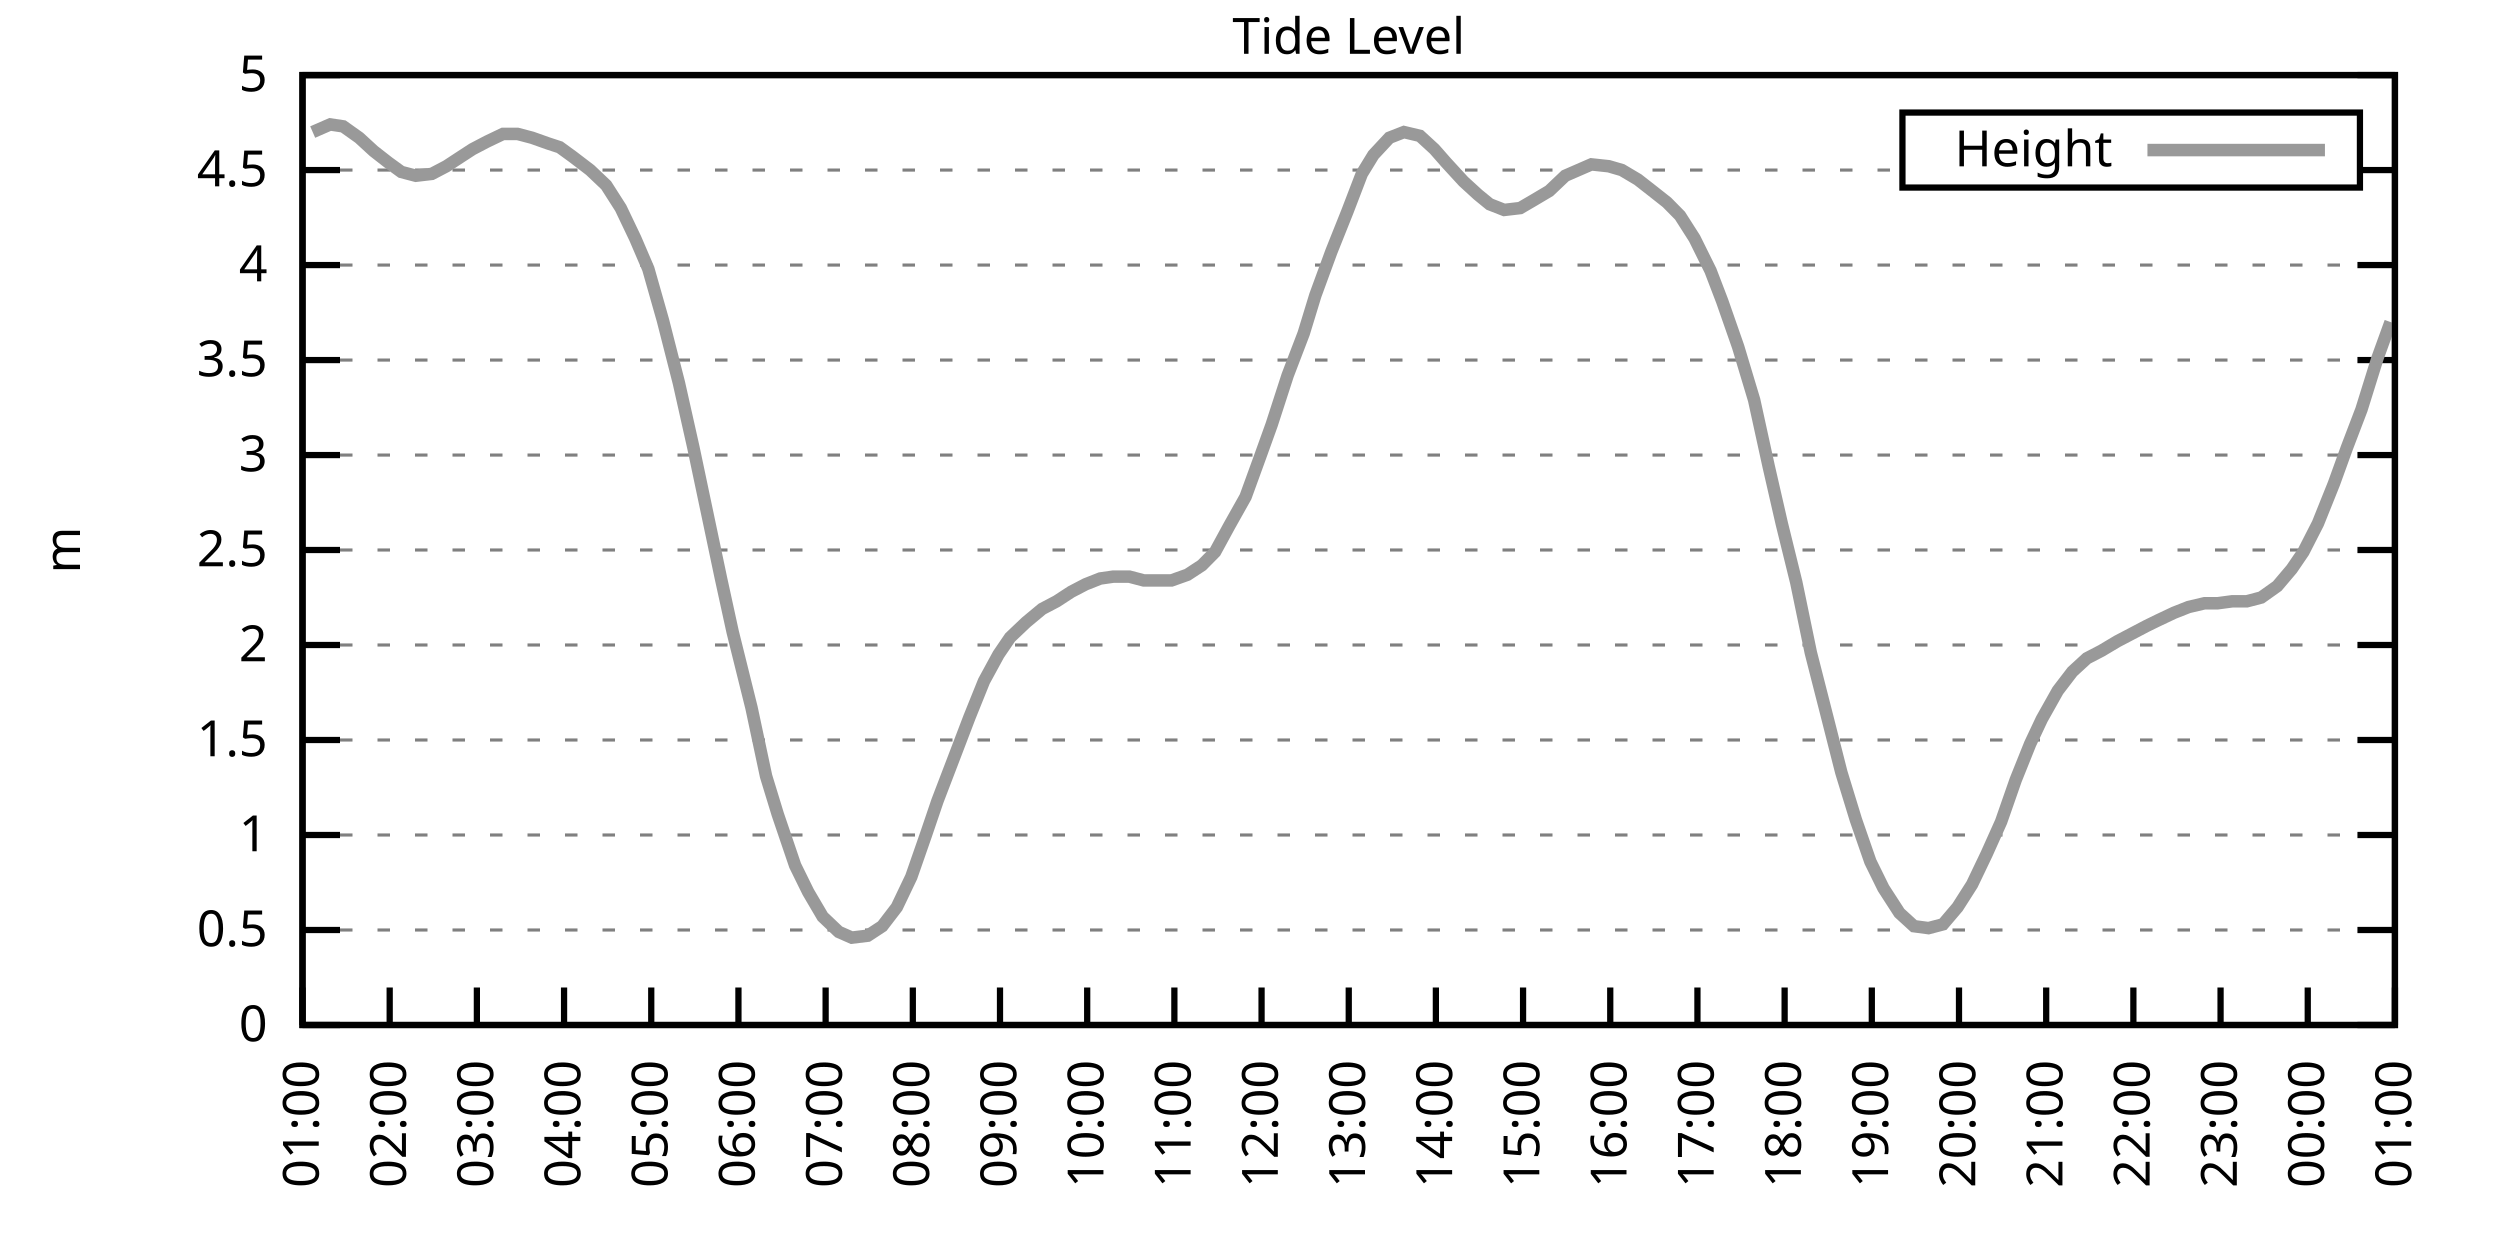
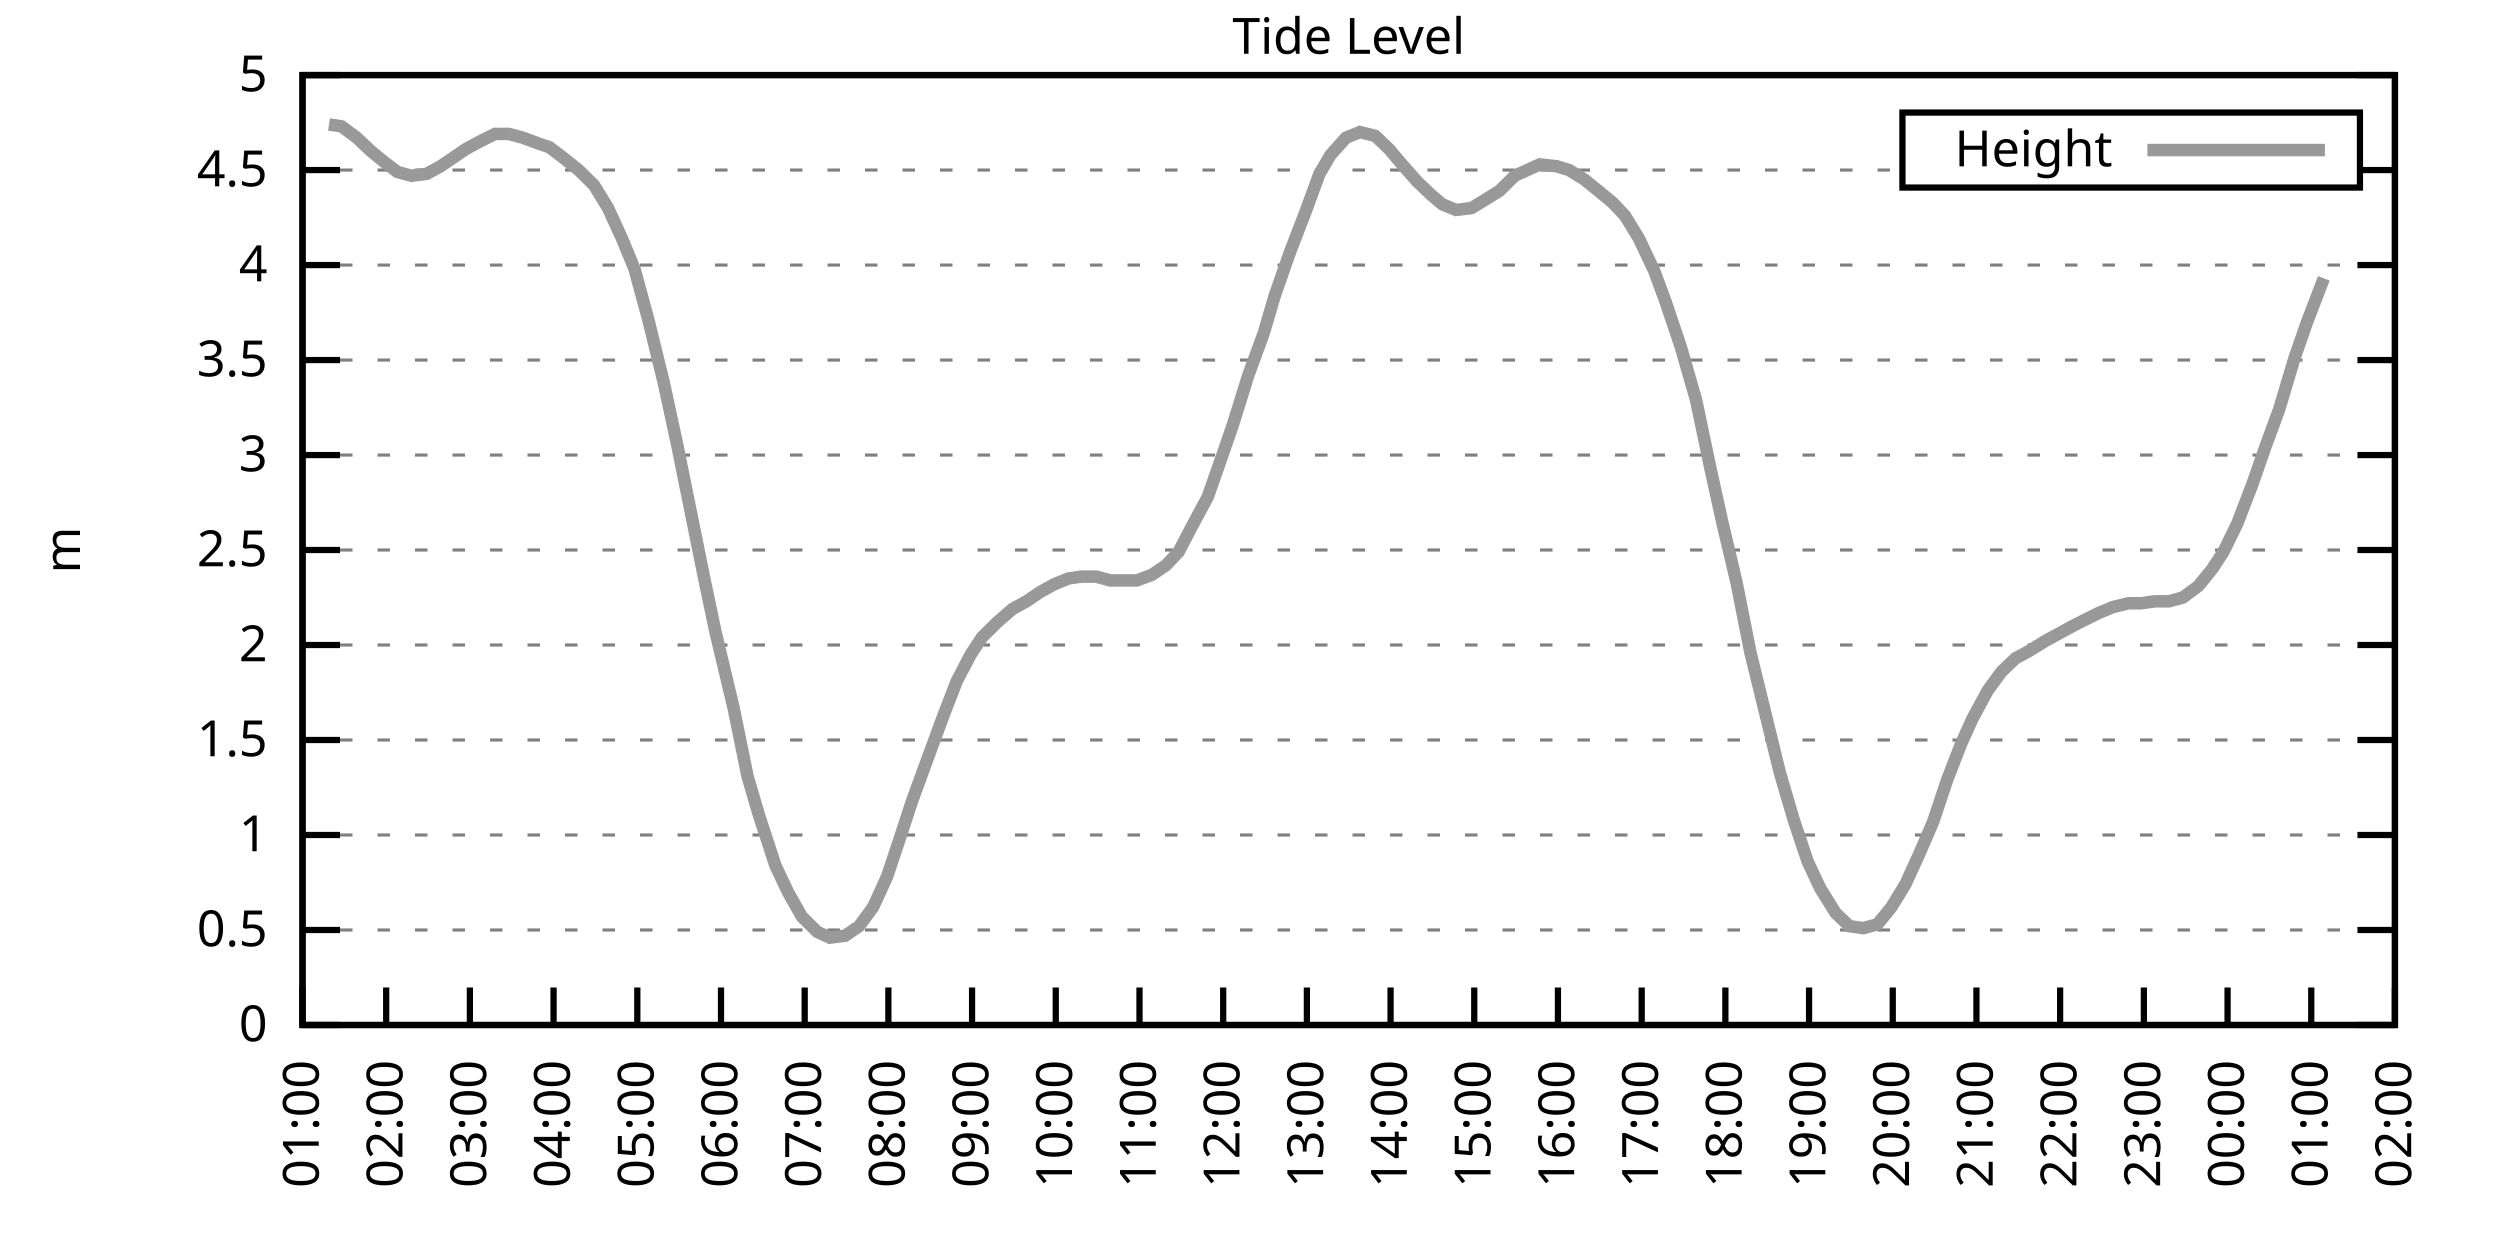
<svg xmlns="http://www.w3.org/2000/svg" xmlns:xlink="http://www.w3.org/1999/xlink" width="400" height="200" viewBox="0 0 400 200">
  <g id="gnuplot_canvas">
    <rect x="0" y="0" width="400" height="200" fill="none" />
    <defs>
      <circle id="gpDot" r="0.5" stroke-width="0.5" stroke="currentColor" />
      <path id="gpPt0" stroke-width="0.333" stroke="currentColor" d="M-1,0 h2 M0,-1 v2" />
      <path id="gpPt1" stroke-width="0.333" stroke="currentColor" d="M-1,-1 L1,1 M1,-1 L-1,1" />
      <path id="gpPt2" stroke-width="0.333" stroke="currentColor" d="M-1,0 L1,0 M0,-1 L0,1 M-1,-1 L1,1 M-1,1 L1,-1" />
      <rect id="gpPt3" stroke-width="0.333" stroke="currentColor" x="-1" y="-1" width="2" height="2" />
      <rect id="gpPt4" stroke-width="0.333" stroke="currentColor" fill="currentColor" x="-1" y="-1" width="2" height="2" />
      <circle id="gpPt5" stroke-width="0.333" stroke="currentColor" cx="0" cy="0" r="1" />
      <use xlink:href="#gpPt5" id="gpPt6" fill="currentColor" stroke="none" />
      <path id="gpPt7" stroke-width="0.333" stroke="currentColor" d="M0,-1.33 L-1.33,0.67 L1.33,0.67 z" />
      <use xlink:href="#gpPt7" id="gpPt8" fill="currentColor" stroke="none" />
      <use xlink:href="#gpPt7" id="gpPt9" stroke="currentColor" transform="rotate(180)" />
      <use xlink:href="#gpPt9" id="gpPt10" fill="currentColor" stroke="none" />
      <use xlink:href="#gpPt3" id="gpPt11" stroke="currentColor" transform="rotate(45)" />
      <use xlink:href="#gpPt11" id="gpPt12" fill="currentColor" stroke="none" />
      <path id="gpPt13" stroke-width="0.333" stroke="currentColor" d="M0,1.330 L1.265,0.411 L0.782,-1.067 L-0.782,-1.076 L-1.265,0.411 z" />
      <use xlink:href="#gpPt13" id="gpPt14" fill="currentColor" stroke="none" />
      <filter id="textbox" filterUnits="objectBoundingBox" x="0" y="0" height="1" width="1">
        <feFlood flood-color="white" flood-opacity="1" result="bgnd" />
        <feComposite in="SourceGraphic" in2="bgnd" operator="atop" />
      </filter>
      <filter id="greybox" filterUnits="objectBoundingBox" x="0" y="0" height="1" width="1">
        <feFlood flood-color="lightgrey" flood-opacity="1" result="grey" />
        <feComposite in="SourceGraphic" in2="grey" operator="atop" />
      </filter>
    </defs>
    <g fill="none" color="white" stroke="currentColor" stroke-width="1.00" stroke-linecap="butt" stroke-linejoin="miter">
</g>
    <g fill="none" color="black" stroke="currentColor" stroke-width="1.00" stroke-linecap="butt" stroke-linejoin="miter">
      <g stroke="none" shape-rendering="crispEdges">
        <polygon fill="rgb(255, 255, 255)" points="48.40,164.00 383.18,164.00 383.18,12.02 48.40,12.02 " />
      </g>
    </g>
    <g fill="none" color="black" stroke="currentColor" stroke-width="1.00" stroke-linecap="butt" stroke-linejoin="miter">
</g>
    <g fill="none" color="black" stroke="black" stroke-width="0.50" stroke-linecap="butt" stroke-linejoin="miter">
</g>
    <g fill="none" color="gray" stroke="currentColor" stroke-width="0.50" stroke-linecap="butt" stroke-linejoin="miter">
      <path stroke="gray" stroke-dasharray="2,4" class="gridline" d="M48.40,164.00 L383.19,164.00  " />
    </g>
    <g fill="none" color="gray" stroke="gray" stroke-width="1.00" stroke-linecap="butt" stroke-linejoin="miter">
</g>
    <g fill="none" color="black" stroke="currentColor" stroke-width="1.00" stroke-linecap="butt" stroke-linejoin="miter">
      <path stroke="black" d="M48.40,164.00 L54.40,164.00 M383.19,164.00 L377.19,164.00  " />
      <g transform="translate(42.80,166.60)" stroke="none" fill="black" font-family="Sans" font-size="8.00" text-anchor="end">
        <text>
          <tspan font-family="Sans"> 0</tspan>
        </text>
      </g>
    </g>
    <g fill="none" color="black" stroke="currentColor" stroke-width="1.00" stroke-linecap="butt" stroke-linejoin="miter">
</g>
    <g fill="none" color="black" stroke="black" stroke-width="0.50" stroke-linecap="butt" stroke-linejoin="miter">
</g>
    <g fill="none" color="gray" stroke="currentColor" stroke-width="0.50" stroke-linecap="butt" stroke-linejoin="miter">
      <path stroke="gray" stroke-dasharray="2,4" class="gridline" d="M48.40,148.80 L383.19,148.80  " />
    </g>
    <g fill="none" color="gray" stroke="gray" stroke-width="1.00" stroke-linecap="butt" stroke-linejoin="miter">
</g>
    <g fill="none" color="black" stroke="currentColor" stroke-width="1.00" stroke-linecap="butt" stroke-linejoin="miter">
      <path stroke="black" d="M48.40,148.80 L54.40,148.80 M383.19,148.80 L377.19,148.80  " />
      <g transform="translate(42.80,151.40)" stroke="none" fill="black" font-family="Sans" font-size="8.00" text-anchor="end">
        <text>
          <tspan font-family="Sans"> 0.5</tspan>
        </text>
      </g>
    </g>
    <g fill="none" color="black" stroke="currentColor" stroke-width="1.00" stroke-linecap="butt" stroke-linejoin="miter">
</g>
    <g fill="none" color="black" stroke="black" stroke-width="0.50" stroke-linecap="butt" stroke-linejoin="miter">
</g>
    <g fill="none" color="gray" stroke="currentColor" stroke-width="0.50" stroke-linecap="butt" stroke-linejoin="miter">
      <path stroke="gray" stroke-dasharray="2,4" class="gridline" d="M48.40,133.60 L383.19,133.60  " />
    </g>
    <g fill="none" color="gray" stroke="gray" stroke-width="1.00" stroke-linecap="butt" stroke-linejoin="miter">
</g>
    <g fill="none" color="black" stroke="currentColor" stroke-width="1.00" stroke-linecap="butt" stroke-linejoin="miter">
      <path stroke="black" d="M48.40,133.60 L54.40,133.60 M383.19,133.60 L377.19,133.60  " />
      <g transform="translate(42.80,136.20)" stroke="none" fill="black" font-family="Sans" font-size="8.00" text-anchor="end">
        <text>
          <tspan font-family="Sans"> 1</tspan>
        </text>
      </g>
    </g>
    <g fill="none" color="black" stroke="currentColor" stroke-width="1.00" stroke-linecap="butt" stroke-linejoin="miter">
</g>
    <g fill="none" color="black" stroke="black" stroke-width="0.50" stroke-linecap="butt" stroke-linejoin="miter">
</g>
    <g fill="none" color="gray" stroke="currentColor" stroke-width="0.50" stroke-linecap="butt" stroke-linejoin="miter">
      <path stroke="gray" stroke-dasharray="2,4" class="gridline" d="M48.40,118.40 L383.19,118.40  " />
    </g>
    <g fill="none" color="gray" stroke="gray" stroke-width="1.00" stroke-linecap="butt" stroke-linejoin="miter">
</g>
    <g fill="none" color="black" stroke="currentColor" stroke-width="1.00" stroke-linecap="butt" stroke-linejoin="miter">
      <path stroke="black" d="M48.40,118.40 L54.40,118.40 M383.19,118.40 L377.19,118.40  " />
      <g transform="translate(42.80,121.00)" stroke="none" fill="black" font-family="Sans" font-size="8.00" text-anchor="end">
        <text>
          <tspan font-family="Sans"> 1.5</tspan>
        </text>
      </g>
    </g>
    <g fill="none" color="black" stroke="currentColor" stroke-width="1.00" stroke-linecap="butt" stroke-linejoin="miter">
</g>
    <g fill="none" color="black" stroke="black" stroke-width="0.50" stroke-linecap="butt" stroke-linejoin="miter">
</g>
    <g fill="none" color="gray" stroke="currentColor" stroke-width="0.50" stroke-linecap="butt" stroke-linejoin="miter">
      <path stroke="gray" stroke-dasharray="2,4" class="gridline" d="M48.40,103.20 L383.19,103.20  " />
    </g>
    <g fill="none" color="gray" stroke="gray" stroke-width="1.00" stroke-linecap="butt" stroke-linejoin="miter">
</g>
    <g fill="none" color="black" stroke="currentColor" stroke-width="1.00" stroke-linecap="butt" stroke-linejoin="miter">
      <path stroke="black" d="M48.40,103.20 L54.40,103.20 M383.19,103.20 L377.19,103.20  " />
      <g transform="translate(42.80,105.80)" stroke="none" fill="black" font-family="Sans" font-size="8.00" text-anchor="end">
        <text>
          <tspan font-family="Sans"> 2</tspan>
        </text>
      </g>
    </g>
    <g fill="none" color="black" stroke="currentColor" stroke-width="1.00" stroke-linecap="butt" stroke-linejoin="miter">
</g>
    <g fill="none" color="black" stroke="black" stroke-width="0.50" stroke-linecap="butt" stroke-linejoin="miter">
</g>
    <g fill="none" color="gray" stroke="currentColor" stroke-width="0.50" stroke-linecap="butt" stroke-linejoin="miter">
      <path stroke="gray" stroke-dasharray="2,4" class="gridline" d="M48.40,88.00 L383.19,88.00  " />
    </g>
    <g fill="none" color="gray" stroke="gray" stroke-width="1.00" stroke-linecap="butt" stroke-linejoin="miter">
</g>
    <g fill="none" color="black" stroke="currentColor" stroke-width="1.00" stroke-linecap="butt" stroke-linejoin="miter">
      <path stroke="black" d="M48.40,88.00 L54.40,88.00 M383.19,88.00 L377.19,88.00  " />
      <g transform="translate(42.80,90.60)" stroke="none" fill="black" font-family="Sans" font-size="8.00" text-anchor="end">
        <text>
          <tspan font-family="Sans"> 2.5</tspan>
        </text>
      </g>
    </g>
    <g fill="none" color="black" stroke="currentColor" stroke-width="1.00" stroke-linecap="butt" stroke-linejoin="miter">
</g>
    <g fill="none" color="black" stroke="black" stroke-width="0.50" stroke-linecap="butt" stroke-linejoin="miter">
</g>
    <g fill="none" color="gray" stroke="currentColor" stroke-width="0.50" stroke-linecap="butt" stroke-linejoin="miter">
      <path stroke="gray" stroke-dasharray="2,4" class="gridline" d="M48.40,72.81 L383.19,72.81  " />
    </g>
    <g fill="none" color="gray" stroke="gray" stroke-width="1.00" stroke-linecap="butt" stroke-linejoin="miter">
</g>
    <g fill="none" color="black" stroke="currentColor" stroke-width="1.00" stroke-linecap="butt" stroke-linejoin="miter">
      <path stroke="black" d="M48.40,72.81 L54.40,72.81 M383.19,72.81 L377.19,72.81  " />
      <g transform="translate(42.80,75.41)" stroke="none" fill="black" font-family="Sans" font-size="8.00" text-anchor="end">
        <text>
          <tspan font-family="Sans"> 3</tspan>
        </text>
      </g>
    </g>
    <g fill="none" color="black" stroke="currentColor" stroke-width="1.00" stroke-linecap="butt" stroke-linejoin="miter">
</g>
    <g fill="none" color="black" stroke="black" stroke-width="0.50" stroke-linecap="butt" stroke-linejoin="miter">
</g>
    <g fill="none" color="gray" stroke="currentColor" stroke-width="0.50" stroke-linecap="butt" stroke-linejoin="miter">
      <path stroke="gray" stroke-dasharray="2,4" class="gridline" d="M48.40,57.61 L383.19,57.61  " />
    </g>
    <g fill="none" color="gray" stroke="gray" stroke-width="1.00" stroke-linecap="butt" stroke-linejoin="miter">
</g>
    <g fill="none" color="black" stroke="currentColor" stroke-width="1.00" stroke-linecap="butt" stroke-linejoin="miter">
      <path stroke="black" d="M48.40,57.61 L54.40,57.61 M383.19,57.61 L377.19,57.61  " />
      <g transform="translate(42.80,60.21)" stroke="none" fill="black" font-family="Sans" font-size="8.00" text-anchor="end">
        <text>
          <tspan font-family="Sans"> 3.5</tspan>
        </text>
      </g>
    </g>
    <g fill="none" color="black" stroke="currentColor" stroke-width="1.00" stroke-linecap="butt" stroke-linejoin="miter">
</g>
    <g fill="none" color="black" stroke="black" stroke-width="0.50" stroke-linecap="butt" stroke-linejoin="miter">
</g>
    <g fill="none" color="gray" stroke="currentColor" stroke-width="0.50" stroke-linecap="butt" stroke-linejoin="miter">
      <path stroke="gray" stroke-dasharray="2,4" class="gridline" d="M48.40,42.41 L383.19,42.41  " />
    </g>
    <g fill="none" color="gray" stroke="gray" stroke-width="1.00" stroke-linecap="butt" stroke-linejoin="miter">
</g>
    <g fill="none" color="black" stroke="currentColor" stroke-width="1.00" stroke-linecap="butt" stroke-linejoin="miter">
      <path stroke="black" d="M48.40,42.41 L54.40,42.41 M383.19,42.41 L377.19,42.41  " />
      <g transform="translate(42.80,45.01)" stroke="none" fill="black" font-family="Sans" font-size="8.00" text-anchor="end">
        <text>
          <tspan font-family="Sans"> 4</tspan>
        </text>
      </g>
    </g>
    <g fill="none" color="black" stroke="currentColor" stroke-width="1.00" stroke-linecap="butt" stroke-linejoin="miter">
</g>
    <g fill="none" color="black" stroke="black" stroke-width="0.50" stroke-linecap="butt" stroke-linejoin="miter">
</g>
    <g fill="none" color="gray" stroke="currentColor" stroke-width="0.50" stroke-linecap="butt" stroke-linejoin="miter">
      <path stroke="gray" stroke-dasharray="2,4" class="gridline" d="M48.40,27.21 L304.39,27.21 M377.59,27.21 L383.19,27.21  " />
    </g>
    <g fill="none" color="gray" stroke="gray" stroke-width="1.00" stroke-linecap="butt" stroke-linejoin="miter">
</g>
    <g fill="none" color="black" stroke="currentColor" stroke-width="1.00" stroke-linecap="butt" stroke-linejoin="miter">
      <path stroke="black" d="M48.40,27.21 L54.40,27.21 M383.19,27.21 L377.19,27.21  " />
      <g transform="translate(42.80,29.81)" stroke="none" fill="black" font-family="Sans" font-size="8.00" text-anchor="end">
        <text>
          <tspan font-family="Sans"> 4.5</tspan>
        </text>
      </g>
    </g>
    <g fill="none" color="black" stroke="currentColor" stroke-width="1.00" stroke-linecap="butt" stroke-linejoin="miter">
</g>
    <g fill="none" color="black" stroke="black" stroke-width="0.50" stroke-linecap="butt" stroke-linejoin="miter">
</g>
    <g fill="none" color="gray" stroke="currentColor" stroke-width="0.50" stroke-linecap="butt" stroke-linejoin="miter">
      <path stroke="gray" stroke-dasharray="2,4" class="gridline" d="M48.40,12.01 L383.19,12.01  " />
    </g>
    <g fill="none" color="gray" stroke="gray" stroke-width="1.00" stroke-linecap="butt" stroke-linejoin="miter">
</g>
    <g fill="none" color="black" stroke="currentColor" stroke-width="1.00" stroke-linecap="butt" stroke-linejoin="miter">
      <path stroke="black" d="M48.40,12.01 L54.40,12.01 M383.19,12.01 L377.19,12.01  " />
      <g transform="translate(42.80,14.61)" stroke="none" fill="black" font-family="Sans" font-size="8.00" text-anchor="end">
        <text>
          <tspan font-family="Sans"> 5</tspan>
        </text>
      </g>
    </g>
    <g fill="none" color="black" stroke="currentColor" stroke-width="1.00" stroke-linecap="butt" stroke-linejoin="miter">
      <path stroke="black" d="M48.40,164.00 L48.40,158.00  " />
      <g transform="translate(51.00,169.60) rotate(270.00)" stroke="none" fill="black" font-family="Sans" font-size="8.00" text-anchor="end">
        <text>
          <tspan font-family="Sans">01:00</tspan>
        </text>
      </g>
    </g>
    <g fill="none" color="black" stroke="currentColor" stroke-width="1.00" stroke-linecap="butt" stroke-linejoin="miter">
-       <path stroke="black" d="M62.35,164.00 L62.35,158.00  " />
-       <g transform="translate(64.95,169.60) rotate(270.00)" stroke="none" fill="black" font-family="Sans" font-size="8.00" text-anchor="end">
+       <path stroke="black" d="M61.79,164.00 L61.79,158.00  " />
+       <g transform="translate(64.39,169.60) rotate(270.00)" stroke="none" fill="black" font-family="Sans" font-size="8.00" text-anchor="end">
        <text>
          <tspan font-family="Sans">02:00</tspan>
        </text>
      </g>
    </g>
    <g fill="none" color="black" stroke="currentColor" stroke-width="1.00" stroke-linecap="butt" stroke-linejoin="miter">
-       <path stroke="black" d="M76.30,164.00 L76.30,158.00  " />
-       <g transform="translate(78.90,169.60) rotate(270.00)" stroke="none" fill="black" font-family="Sans" font-size="8.00" text-anchor="end">
+       <path stroke="black" d="M75.18,164.00 L75.18,158.00  " />
+       <g transform="translate(77.78,169.60) rotate(270.00)" stroke="none" fill="black" font-family="Sans" font-size="8.00" text-anchor="end">
        <text>
          <tspan font-family="Sans">03:00</tspan>
        </text>
      </g>
    </g>
    <g fill="none" color="black" stroke="currentColor" stroke-width="1.00" stroke-linecap="butt" stroke-linejoin="miter">
-       <path stroke="black" d="M90.25,164.00 L90.25,158.00  " />
-       <g transform="translate(92.85,169.60) rotate(270.00)" stroke="none" fill="black" font-family="Sans" font-size="8.00" text-anchor="end">
+       <path stroke="black" d="M88.57,164.00 L88.57,158.00  " />
+       <g transform="translate(91.17,169.60) rotate(270.00)" stroke="none" fill="black" font-family="Sans" font-size="8.00" text-anchor="end">
        <text>
          <tspan font-family="Sans">04:00</tspan>
        </text>
      </g>
    </g>
    <g fill="none" color="black" stroke="currentColor" stroke-width="1.00" stroke-linecap="butt" stroke-linejoin="miter">
-       <path stroke="black" d="M104.20,164.00 L104.20,158.00  " />
-       <g transform="translate(106.80,169.60) rotate(270.00)" stroke="none" fill="black" font-family="Sans" font-size="8.00" text-anchor="end">
+       <path stroke="black" d="M101.97,164.00 L101.97,158.00  " />
+       <g transform="translate(104.57,169.60) rotate(270.00)" stroke="none" fill="black" font-family="Sans" font-size="8.00" text-anchor="end">
        <text>
          <tspan font-family="Sans">05:00</tspan>
        </text>
      </g>
    </g>
    <g fill="none" color="black" stroke="currentColor" stroke-width="1.00" stroke-linecap="butt" stroke-linejoin="miter">
-       <path stroke="black" d="M118.15,164.00 L118.15,158.00  " />
-       <g transform="translate(120.75,169.60) rotate(270.00)" stroke="none" fill="black" font-family="Sans" font-size="8.00" text-anchor="end">
+       <path stroke="black" d="M115.36,164.00 L115.36,158.00  " />
+       <g transform="translate(117.96,169.60) rotate(270.00)" stroke="none" fill="black" font-family="Sans" font-size="8.00" text-anchor="end">
        <text>
          <tspan font-family="Sans">06:00</tspan>
        </text>
      </g>
    </g>
    <g fill="none" color="black" stroke="currentColor" stroke-width="1.00" stroke-linecap="butt" stroke-linejoin="miter">
-       <path stroke="black" d="M132.10,164.00 L132.10,158.00  " />
-       <g transform="translate(134.70,169.60) rotate(270.00)" stroke="none" fill="black" font-family="Sans" font-size="8.00" text-anchor="end">
+       <path stroke="black" d="M128.75,164.00 L128.75,158.00  " />
+       <g transform="translate(131.35,169.60) rotate(270.00)" stroke="none" fill="black" font-family="Sans" font-size="8.00" text-anchor="end">
        <text>
          <tspan font-family="Sans">07:00</tspan>
        </text>
      </g>
    </g>
    <g fill="none" color="black" stroke="currentColor" stroke-width="1.00" stroke-linecap="butt" stroke-linejoin="miter">
-       <path stroke="black" d="M146.05,164.00 L146.05,158.00  " />
-       <g transform="translate(148.65,169.60) rotate(270.00)" stroke="none" fill="black" font-family="Sans" font-size="8.00" text-anchor="end">
+       <path stroke="black" d="M142.14,164.00 L142.14,158.00  " />
+       <g transform="translate(144.74,169.60) rotate(270.00)" stroke="none" fill="black" font-family="Sans" font-size="8.00" text-anchor="end">
        <text>
          <tspan font-family="Sans">08:00</tspan>
        </text>
      </g>
    </g>
    <g fill="none" color="black" stroke="currentColor" stroke-width="1.00" stroke-linecap="butt" stroke-linejoin="miter">
-       <path stroke="black" d="M160.00,164.00 L160.00,158.00  " />
-       <g transform="translate(162.60,169.60) rotate(270.00)" stroke="none" fill="black" font-family="Sans" font-size="8.00" text-anchor="end">
+       <path stroke="black" d="M155.53,164.00 L155.53,158.00  " />
+       <g transform="translate(158.13,169.60) rotate(270.00)" stroke="none" fill="black" font-family="Sans" font-size="8.00" text-anchor="end">
        <text>
          <tspan font-family="Sans">09:00</tspan>
        </text>
      </g>
    </g>
    <g fill="none" color="black" stroke="currentColor" stroke-width="1.00" stroke-linecap="butt" stroke-linejoin="miter">
-       <path stroke="black" d="M173.95,164.00 L173.95,158.00  " />
-       <g transform="translate(176.55,169.60) rotate(270.00)" stroke="none" fill="black" font-family="Sans" font-size="8.00" text-anchor="end">
+       <path stroke="black" d="M168.92,164.00 L168.92,158.00  " />
+       <g transform="translate(171.52,169.60) rotate(270.00)" stroke="none" fill="black" font-family="Sans" font-size="8.00" text-anchor="end">
        <text>
          <tspan font-family="Sans">10:00</tspan>
        </text>
      </g>
    </g>
    <g fill="none" color="black" stroke="currentColor" stroke-width="1.00" stroke-linecap="butt" stroke-linejoin="miter">
-       <path stroke="black" d="M187.90,164.00 L187.90,158.00  " />
-       <g transform="translate(190.50,169.60) rotate(270.00)" stroke="none" fill="black" font-family="Sans" font-size="8.00" text-anchor="end">
+       <path stroke="black" d="M182.32,164.00 L182.32,158.00  " />
+       <g transform="translate(184.92,169.60) rotate(270.00)" stroke="none" fill="black" font-family="Sans" font-size="8.00" text-anchor="end">
        <text>
          <tspan font-family="Sans">11:00</tspan>
        </text>
      </g>
    </g>
    <g fill="none" color="black" stroke="currentColor" stroke-width="1.00" stroke-linecap="butt" stroke-linejoin="miter">
-       <path stroke="black" d="M201.85,164.00 L201.85,158.00  " />
-       <g transform="translate(204.45,169.60) rotate(270.00)" stroke="none" fill="black" font-family="Sans" font-size="8.00" text-anchor="end">
+       <path stroke="black" d="M195.71,164.00 L195.71,158.00  " />
+       <g transform="translate(198.31,169.60) rotate(270.00)" stroke="none" fill="black" font-family="Sans" font-size="8.00" text-anchor="end">
        <text>
          <tspan font-family="Sans">12:00</tspan>
        </text>
      </g>
    </g>
    <g fill="none" color="black" stroke="currentColor" stroke-width="1.00" stroke-linecap="butt" stroke-linejoin="miter">
-       <path stroke="black" d="M215.80,164.00 L215.80,158.00  " />
-       <g transform="translate(218.40,169.60) rotate(270.00)" stroke="none" fill="black" font-family="Sans" font-size="8.00" text-anchor="end">
+       <path stroke="black" d="M209.10,164.00 L209.10,158.00  " />
+       <g transform="translate(211.70,169.60) rotate(270.00)" stroke="none" fill="black" font-family="Sans" font-size="8.00" text-anchor="end">
        <text>
          <tspan font-family="Sans">13:00</tspan>
        </text>
      </g>
    </g>
    <g fill="none" color="black" stroke="currentColor" stroke-width="1.00" stroke-linecap="butt" stroke-linejoin="miter">
-       <path stroke="black" d="M229.74,164.00 L229.74,158.00  " />
-       <g transform="translate(232.34,169.60) rotate(270.00)" stroke="none" fill="black" font-family="Sans" font-size="8.00" text-anchor="end">
+       <path stroke="black" d="M222.49,164.00 L222.49,158.00  " />
+       <g transform="translate(225.09,169.60) rotate(270.00)" stroke="none" fill="black" font-family="Sans" font-size="8.00" text-anchor="end">
        <text>
          <tspan font-family="Sans">14:00</tspan>
        </text>
      </g>
    </g>
    <g fill="none" color="black" stroke="currentColor" stroke-width="1.00" stroke-linecap="butt" stroke-linejoin="miter">
-       <path stroke="black" d="M243.69,164.00 L243.69,158.00  " />
-       <g transform="translate(246.29,169.60) rotate(270.00)" stroke="none" fill="black" font-family="Sans" font-size="8.00" text-anchor="end">
+       <path stroke="black" d="M235.88,164.00 L235.88,158.00  " />
+       <g transform="translate(238.48,169.60) rotate(270.00)" stroke="none" fill="black" font-family="Sans" font-size="8.00" text-anchor="end">
        <text>
          <tspan font-family="Sans">15:00</tspan>
        </text>
      </g>
    </g>
    <g fill="none" color="black" stroke="currentColor" stroke-width="1.00" stroke-linecap="butt" stroke-linejoin="miter">
-       <path stroke="black" d="M257.64,164.00 L257.64,158.00  " />
-       <g transform="translate(260.24,169.60) rotate(270.00)" stroke="none" fill="black" font-family="Sans" font-size="8.00" text-anchor="end">
+       <path stroke="black" d="M249.27,164.00 L249.27,158.00  " />
+       <g transform="translate(251.87,169.60) rotate(270.00)" stroke="none" fill="black" font-family="Sans" font-size="8.00" text-anchor="end">
        <text>
          <tspan font-family="Sans">16:00</tspan>
        </text>
      </g>
    </g>
    <g fill="none" color="black" stroke="currentColor" stroke-width="1.00" stroke-linecap="butt" stroke-linejoin="miter">
-       <path stroke="black" d="M271.59,164.00 L271.59,158.00  " />
-       <g transform="translate(274.19,169.60) rotate(270.00)" stroke="none" fill="black" font-family="Sans" font-size="8.00" text-anchor="end">
+       <path stroke="black" d="M262.67,164.00 L262.67,158.00  " />
+       <g transform="translate(265.27,169.60) rotate(270.00)" stroke="none" fill="black" font-family="Sans" font-size="8.00" text-anchor="end">
        <text>
          <tspan font-family="Sans">17:00</tspan>
        </text>
      </g>
    </g>
    <g fill="none" color="black" stroke="currentColor" stroke-width="1.00" stroke-linecap="butt" stroke-linejoin="miter">
-       <path stroke="black" d="M285.54,164.00 L285.54,158.00  " />
-       <g transform="translate(288.14,169.60) rotate(270.00)" stroke="none" fill="black" font-family="Sans" font-size="8.00" text-anchor="end">
+       <path stroke="black" d="M276.06,164.00 L276.06,158.00  " />
+       <g transform="translate(278.66,169.60) rotate(270.00)" stroke="none" fill="black" font-family="Sans" font-size="8.00" text-anchor="end">
        <text>
          <tspan font-family="Sans">18:00</tspan>
        </text>
      </g>
    </g>
    <g fill="none" color="black" stroke="currentColor" stroke-width="1.00" stroke-linecap="butt" stroke-linejoin="miter">
-       <path stroke="black" d="M299.49,164.00 L299.49,158.00  " />
-       <g transform="translate(302.09,169.60) rotate(270.00)" stroke="none" fill="black" font-family="Sans" font-size="8.00" text-anchor="end">
+       <path stroke="black" d="M289.45,164.00 L289.45,158.00  " />
+       <g transform="translate(292.05,169.60) rotate(270.00)" stroke="none" fill="black" font-family="Sans" font-size="8.00" text-anchor="end">
        <text>
          <tspan font-family="Sans">19:00</tspan>
        </text>
      </g>
    </g>
    <g fill="none" color="black" stroke="currentColor" stroke-width="1.00" stroke-linecap="butt" stroke-linejoin="miter">
-       <path stroke="black" d="M313.44,164.00 L313.44,158.00  " />
-       <g transform="translate(316.04,169.60) rotate(270.00)" stroke="none" fill="black" font-family="Sans" font-size="8.00" text-anchor="end">
+       <path stroke="black" d="M302.84,164.00 L302.84,158.00  " />
+       <g transform="translate(305.44,169.60) rotate(270.00)" stroke="none" fill="black" font-family="Sans" font-size="8.00" text-anchor="end">
        <text>
          <tspan font-family="Sans">20:00</tspan>
        </text>
      </g>
    </g>
    <g fill="none" color="black" stroke="currentColor" stroke-width="1.00" stroke-linecap="butt" stroke-linejoin="miter">
-       <path stroke="black" d="M327.39,164.00 L327.39,158.00  " />
-       <g transform="translate(329.99,169.60) rotate(270.00)" stroke="none" fill="black" font-family="Sans" font-size="8.00" text-anchor="end">
+       <path stroke="black" d="M316.23,164.00 L316.23,158.00  " />
+       <g transform="translate(318.83,169.60) rotate(270.00)" stroke="none" fill="black" font-family="Sans" font-size="8.00" text-anchor="end">
        <text>
          <tspan font-family="Sans">21:00</tspan>
        </text>
      </g>
    </g>
    <g fill="none" color="black" stroke="currentColor" stroke-width="1.00" stroke-linecap="butt" stroke-linejoin="miter">
-       <path stroke="black" d="M341.34,164.00 L341.34,158.00  " />
-       <g transform="translate(343.94,169.60) rotate(270.00)" stroke="none" fill="black" font-family="Sans" font-size="8.00" text-anchor="end">
+       <path stroke="black" d="M329.62,164.00 L329.62,158.00  " />
+       <g transform="translate(332.22,169.60) rotate(270.00)" stroke="none" fill="black" font-family="Sans" font-size="8.00" text-anchor="end">
        <text>
          <tspan font-family="Sans">22:00</tspan>
        </text>
      </g>
    </g>
    <g fill="none" color="black" stroke="currentColor" stroke-width="1.00" stroke-linecap="butt" stroke-linejoin="miter">
-       <path stroke="black" d="M355.29,164.00 L355.29,158.00  " />
-       <g transform="translate(357.89,169.60) rotate(270.00)" stroke="none" fill="black" font-family="Sans" font-size="8.00" text-anchor="end">
+       <path stroke="black" d="M343.02,164.00 L343.02,158.00  " />
+       <g transform="translate(345.62,169.60) rotate(270.00)" stroke="none" fill="black" font-family="Sans" font-size="8.00" text-anchor="end">
        <text>
          <tspan font-family="Sans">23:00</tspan>
        </text>
      </g>
    </g>
    <g fill="none" color="black" stroke="currentColor" stroke-width="1.00" stroke-linecap="butt" stroke-linejoin="miter">
-       <path stroke="black" d="M369.24,164.00 L369.24,158.00  " />
-       <g transform="translate(371.84,169.60) rotate(270.00)" stroke="none" fill="black" font-family="Sans" font-size="8.00" text-anchor="end">
+       <path stroke="black" d="M356.41,164.00 L356.41,158.00  " />
+       <g transform="translate(359.01,169.60) rotate(270.00)" stroke="none" fill="black" font-family="Sans" font-size="8.00" text-anchor="end">
        <text>
          <tspan font-family="Sans">00:00</tspan>
+         </text>
+       </g>
+     </g>
+     <g fill="none" color="black" stroke="currentColor" stroke-width="1.00" stroke-linecap="butt" stroke-linejoin="miter">
+       <path stroke="black" d="M369.80,164.00 L369.80,158.00  " />
+       <g transform="translate(372.40,169.60) rotate(270.00)" stroke="none" fill="black" font-family="Sans" font-size="8.00" text-anchor="end">
+         <text>
+           <tspan font-family="Sans">01:00</tspan>
        </text>
      </g>
    </g>
    <g fill="none" color="black" stroke="currentColor" stroke-width="1.00" stroke-linecap="butt" stroke-linejoin="miter">
      <path stroke="black" d="M383.19,164.00 L383.19,158.00  " />
      <g transform="translate(385.79,169.60) rotate(270.00)" stroke="none" fill="black" font-family="Sans" font-size="8.00" text-anchor="end">
        <text>
-           <tspan font-family="Sans">01:00</tspan>
+           <tspan font-family="Sans">02:00</tspan>
        </text>
      </g>
    </g>
    <g fill="none" color="black" stroke="currentColor" stroke-width="1.00" stroke-linecap="butt" stroke-linejoin="miter">
</g>
    <g fill="none" color="black" stroke="currentColor" stroke-width="1.00" stroke-linecap="butt" stroke-linejoin="miter">
      <path stroke="black" d="M48.40,12.01 L48.40,164.00 L383.19,164.00 L383.19,12.01 L48.40,12.01 Z  " />
    </g>
    <g fill="none" color="black" stroke="currentColor" stroke-width="1.00" stroke-linecap="butt" stroke-linejoin="miter">
</g>
    <g fill="none" color="black" stroke="currentColor" stroke-width="1.00" stroke-linecap="butt" stroke-linejoin="miter">
      <path stroke="black" d="M304.39,30.01 L304.39,18.01 L377.59,18.01 L377.59,30.01 L304.39,30.01 Z  " />
    </g>
    <g id="Tide_level_plot_1">
      <g fill="none" color="white" stroke="black" stroke-width="2.00" stroke-linecap="butt" stroke-linejoin="miter">
</g>
      <g fill="none" color="black" stroke="currentColor" stroke-width="2.00" stroke-linecap="butt" stroke-linejoin="miter">
        <g transform="translate(337.99,26.61)" stroke="none" fill="black" font-family="Sans" font-size="8.00" text-anchor="end">
          <text>
            <tspan font-family="Sans">Height</tspan>
          </text>
        </g>
      </g>
      <g fill="none" color="black" stroke="currentColor" stroke-width="2.00" stroke-linecap="butt" stroke-linejoin="miter">
-         <path stroke="rgb(153, 153, 153)" d="M343.59,24.01 L371.99,24.01 M50.03,21.13 L52.82,19.91 L54.91,20.22 L57.47,22.04 L59.79,24.17 L62.12,25.99   L64.21,27.51 L66.53,28.12 L69.09,27.82 L71.42,26.60 L73.74,25.08 L75.60,23.87 L77.93,22.65 L80.48,21.43   L82.81,21.43 L85.13,22.04 L87.69,22.95 L89.55,23.56 L91.64,25.08 L94.43,27.21 L96.99,29.64 L99.32,33.29   L101.64,38.15 L103.73,43.02 L106.06,51.22 L108.62,61.25 L110.94,71.59 L112.80,80.41 L115.36,92.56 L117.22,101.08   L120.24,113.24 L122.57,124.18 L124.43,130.26 L127.22,138.47 L129.31,142.72 L131.63,146.67 L134.19,149.10 L136.28,150.02   L138.84,149.71 L141.16,148.19 L143.49,145.15 L145.81,140.29 L148.14,133.60 L150.00,128.13 L152.56,121.44 L155.11,114.76   L157.44,108.98 L159.76,104.72 L161.62,101.99 L164.18,99.56 L166.74,97.43 L169.06,96.21 L171.39,94.69 L173.71,93.48   L176.04,92.56 L178.13,92.26 L180.69,92.26 L183.01,92.87 L185.11,92.87 L187.43,92.87 L189.99,91.96 L192.31,90.44   L194.41,88.31 L196.73,84.05 L199.29,79.49 L201.61,73.11 L203.47,67.94 L206.03,60.04 L208.59,53.35 L210.45,47.27   L213.01,40.28 L215.56,33.90 L217.89,27.82 L219.75,24.78 L222.30,22.04 L224.63,21.13 L227.19,21.74 L229.51,23.87   L231.37,25.99 L234.16,29.03 L236.49,31.16 L238.35,32.68 L240.67,33.59 L243.23,33.29 L245.32,32.07 L247.88,30.55   L250.44,28.12 L252.53,27.21 L254.62,26.30 L257.41,26.60 L259.50,27.21 L262.06,28.73 L264.39,30.55 L266.71,32.38   L268.80,34.50 L271.13,38.15 L273.69,43.32 L275.55,48.18 L278.10,55.48 L280.66,63.99 L282.99,74.63 L285.08,83.75   L287.40,93.17 L289.73,104.42 L292.29,114.45 L294.61,123.57 L296.94,131.17 L299.26,137.86 L301.35,142.11 L303.91,146.07   L306.23,148.19 L308.56,148.50 L310.88,147.89 L313.21,145.15 L315.53,141.51 L317.86,136.64 L320.18,131.47 L322.51,124.79   L324.83,119.01 L326.69,115.06 L329.25,110.50 L331.58,107.46 L333.90,105.33 L336.23,104.12 L338.78,102.60 L341.11,101.38   L343.43,100.16 L345.29,99.25 L347.85,98.04 L350.18,97.12 L352.73,96.52 L354.83,96.52 L357.15,96.21 L359.48,96.21   L361.80,95.60 L364.36,93.78 L366.68,91.04 L368.54,88.31 L370.87,83.75 L373.43,77.37 L375.52,71.59 L377.84,65.51   L380.40,57.30 L382.49,51.53  " />
+         <path stroke="rgb(153, 153, 153)" d="M343.59,24.01 L371.99,24.01 M52.64,19.91 L54.65,20.22 L57.10,22.04 L59.34,24.17 L61.57,25.99 L63.58,27.51   L65.81,28.12 L68.26,27.82 L70.50,26.60 L72.73,25.08 L74.51,23.87 L76.75,22.65 L79.20,21.43 L81.43,21.43   L83.66,22.04 L86.12,22.95 L87.91,23.56 L89.91,25.08 L92.59,27.21 L95.05,29.64 L97.28,33.29 L99.51,38.15   L101.52,43.02 L103.75,51.22 L106.21,61.25 L108.44,71.59 L110.22,80.41 L112.68,92.56 L114.47,101.08 L117.37,113.24   L119.60,124.18 L121.38,130.26 L124.06,138.47 L126.07,142.72 L128.30,146.67 L130.76,149.10 L132.77,150.02 L135.22,149.71   L137.45,148.19 L139.69,145.15 L141.92,140.29 L144.15,133.60 L145.94,128.13 L148.39,121.44 L150.85,114.76 L153.08,108.98   L155.31,104.72 L157.10,101.99 L159.55,99.56 L162.01,97.43 L164.24,96.21 L166.47,94.69 L168.70,93.48 L170.93,92.56   L172.94,92.26 L175.40,92.26 L177.63,92.87 L179.64,92.87 L181.87,92.87 L184.32,91.96 L186.56,90.44 L188.57,88.31   L190.80,84.05 L193.25,79.49 L195.48,73.11 L197.27,67.94 L199.73,60.04 L202.18,53.35 L203.97,47.27 L206.42,40.28   L208.88,33.90 L211.11,27.82 L212.89,24.78 L215.35,22.04 L217.58,21.13 L220.04,21.74 L222.27,23.87 L224.05,25.99   L226.73,29.03 L228.96,31.16 L230.75,32.68 L232.98,33.59 L235.44,33.29 L237.44,32.07 L239.90,30.55 L242.36,28.12   L244.36,27.21 L246.37,26.30 L249.05,26.60 L251.06,27.21 L253.51,28.73 L255.75,30.55 L257.98,32.38 L259.99,34.50   L262.22,38.15 L264.67,43.32 L266.46,48.18 L268.92,55.48 L271.37,63.99 L273.60,74.63 L275.61,83.75 L277.84,93.17   L280.07,104.42 L282.53,114.45 L284.76,123.57 L286.99,131.17 L289.23,137.86 L291.23,142.11 L293.69,146.07 L295.92,148.19   L298.15,148.50 L300.39,147.89 L302.62,145.15 L304.85,141.51 L307.08,136.64 L309.31,131.47 L311.54,124.79 L313.78,119.01   L315.56,115.06 L318.02,110.50 L320.25,107.46 L322.48,105.33 L324.71,104.12 L327.17,102.60 L329.40,101.38 L331.63,100.16   L333.42,99.25 L335.87,98.04 L338.10,97.12 L340.56,96.52 L342.57,96.52 L344.80,96.21 L347.03,96.21 L349.26,95.60   L351.72,93.78 L353.95,91.04 L355.74,88.31 L357.97,83.75 L360.42,77.37 L362.43,71.59 L364.66,65.51 L367.12,57.30   L369.13,51.53 L371.81,44.54  " />
      </g>
    </g>
    <g fill="none" color="black" stroke="currentColor" stroke-width="2.00" stroke-linecap="butt" stroke-linejoin="miter">
</g>
    <g fill="none" color="black" stroke="black" stroke-width="1.00" stroke-linecap="butt" stroke-linejoin="miter">
</g>
    <g fill="none" color="black" stroke="currentColor" stroke-width="1.00" stroke-linecap="butt" stroke-linejoin="miter">
      <path stroke="black" d="M48.40,12.01 L48.40,164.00 L383.19,164.00 L383.19,12.01 L48.40,12.01 Z  " />
      <g transform="translate(12.80,88.01) rotate(270.00)" stroke="none" fill="black" font-family="Sans" font-size="8.00" text-anchor="middle">
        <text>
          <tspan font-family="Sans">m</tspan>
        </text>
      </g>
    </g>
    <g fill="none" color="black" stroke="currentColor" stroke-width="1.00" stroke-linecap="butt" stroke-linejoin="miter">
</g>
    <g fill="none" color="black" stroke="currentColor" stroke-width="1.00" stroke-linecap="butt" stroke-linejoin="miter">
      <g transform="translate(215.79,8.61)" stroke="none" fill="black" font-family="Sans" font-size="8.00" text-anchor="middle">
        <text>
          <tspan font-family="Sans">Tide Level</tspan>
        </text>
      </g>
    </g>
    <g fill="none" color="black" stroke="currentColor" stroke-width="1.00" stroke-linecap="butt" stroke-linejoin="miter">
</g>
  </g>
</svg>
